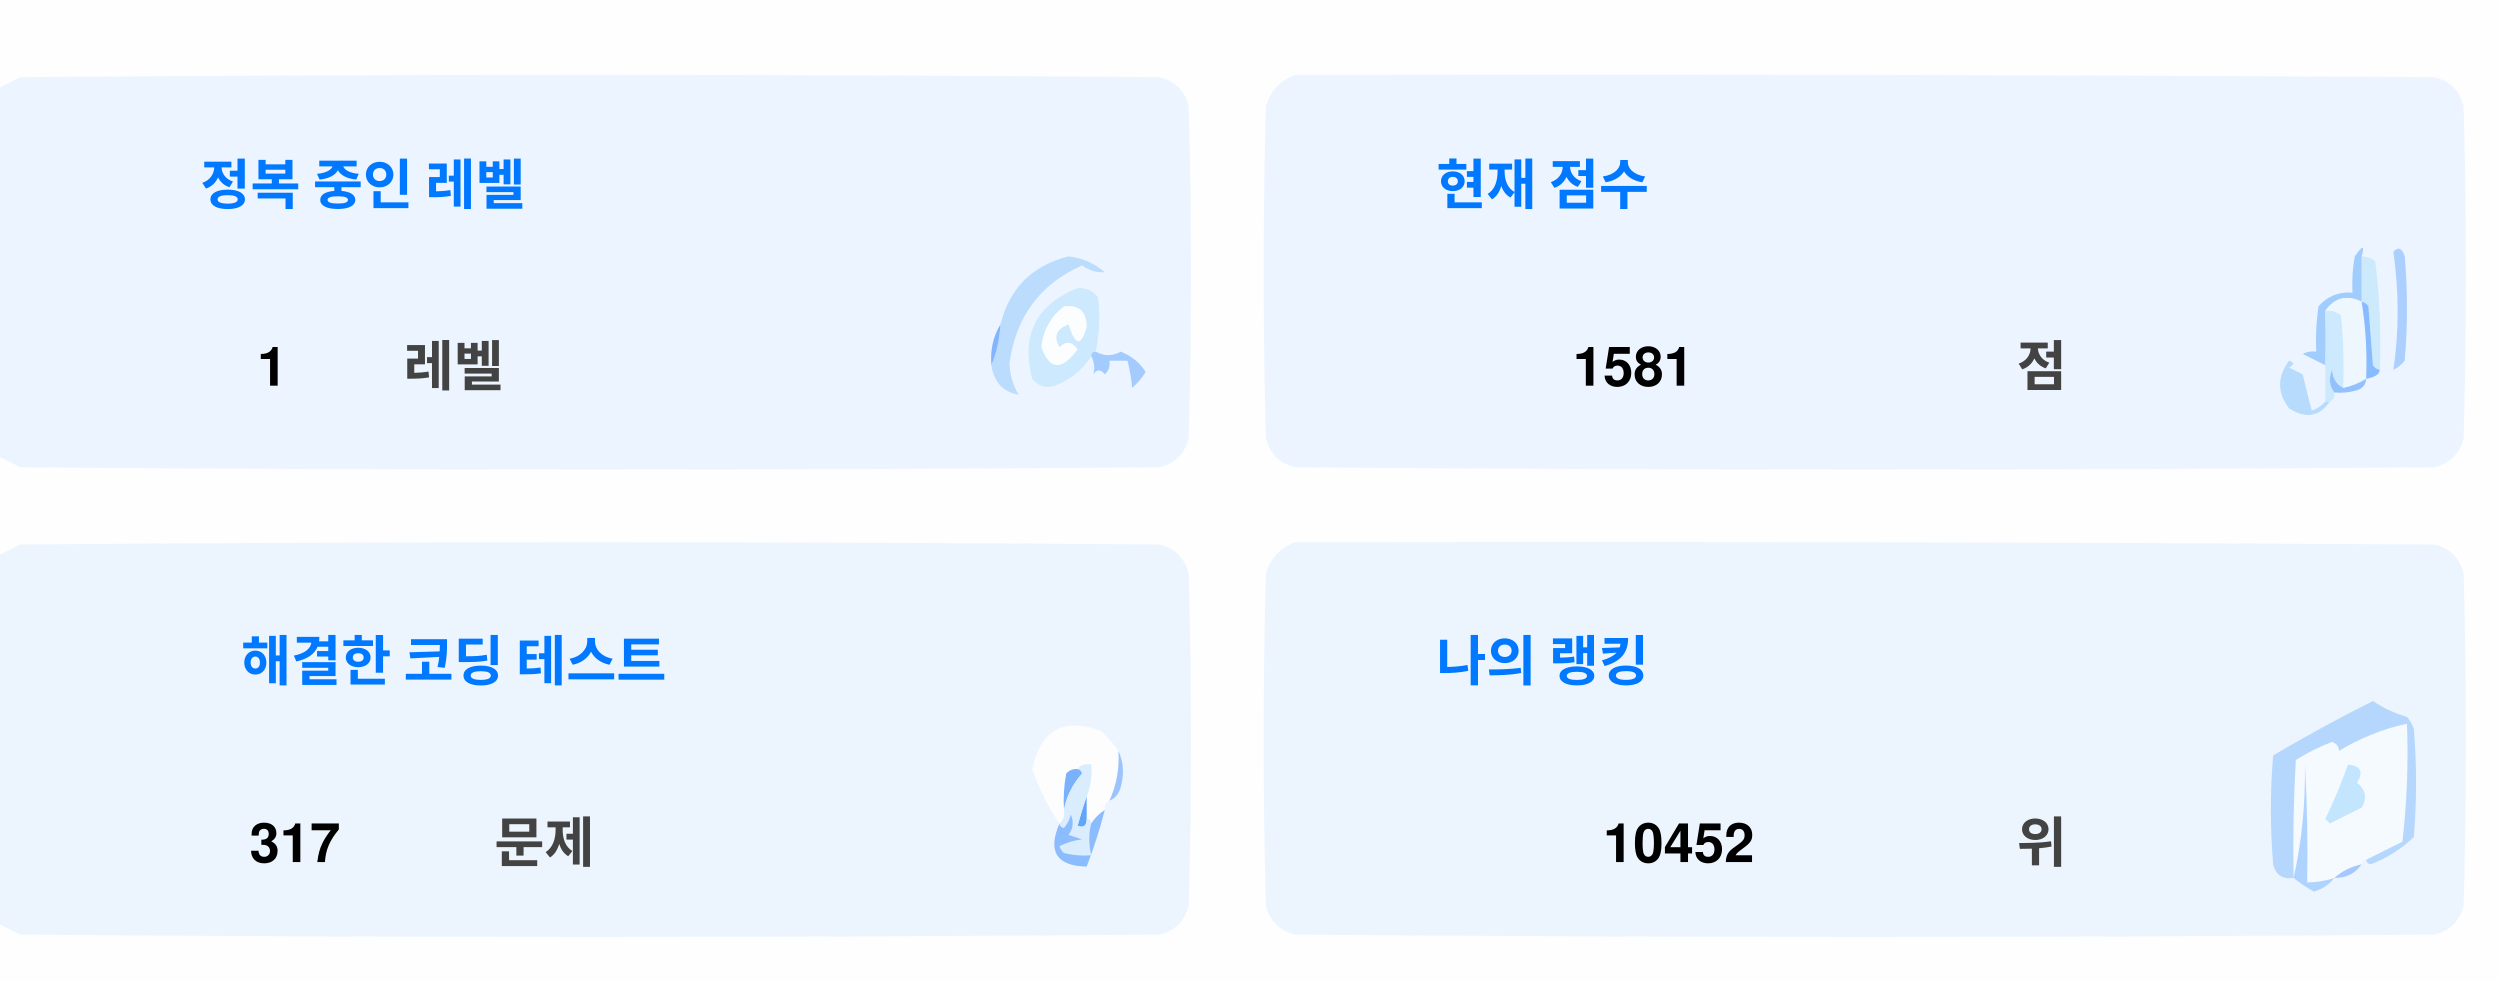
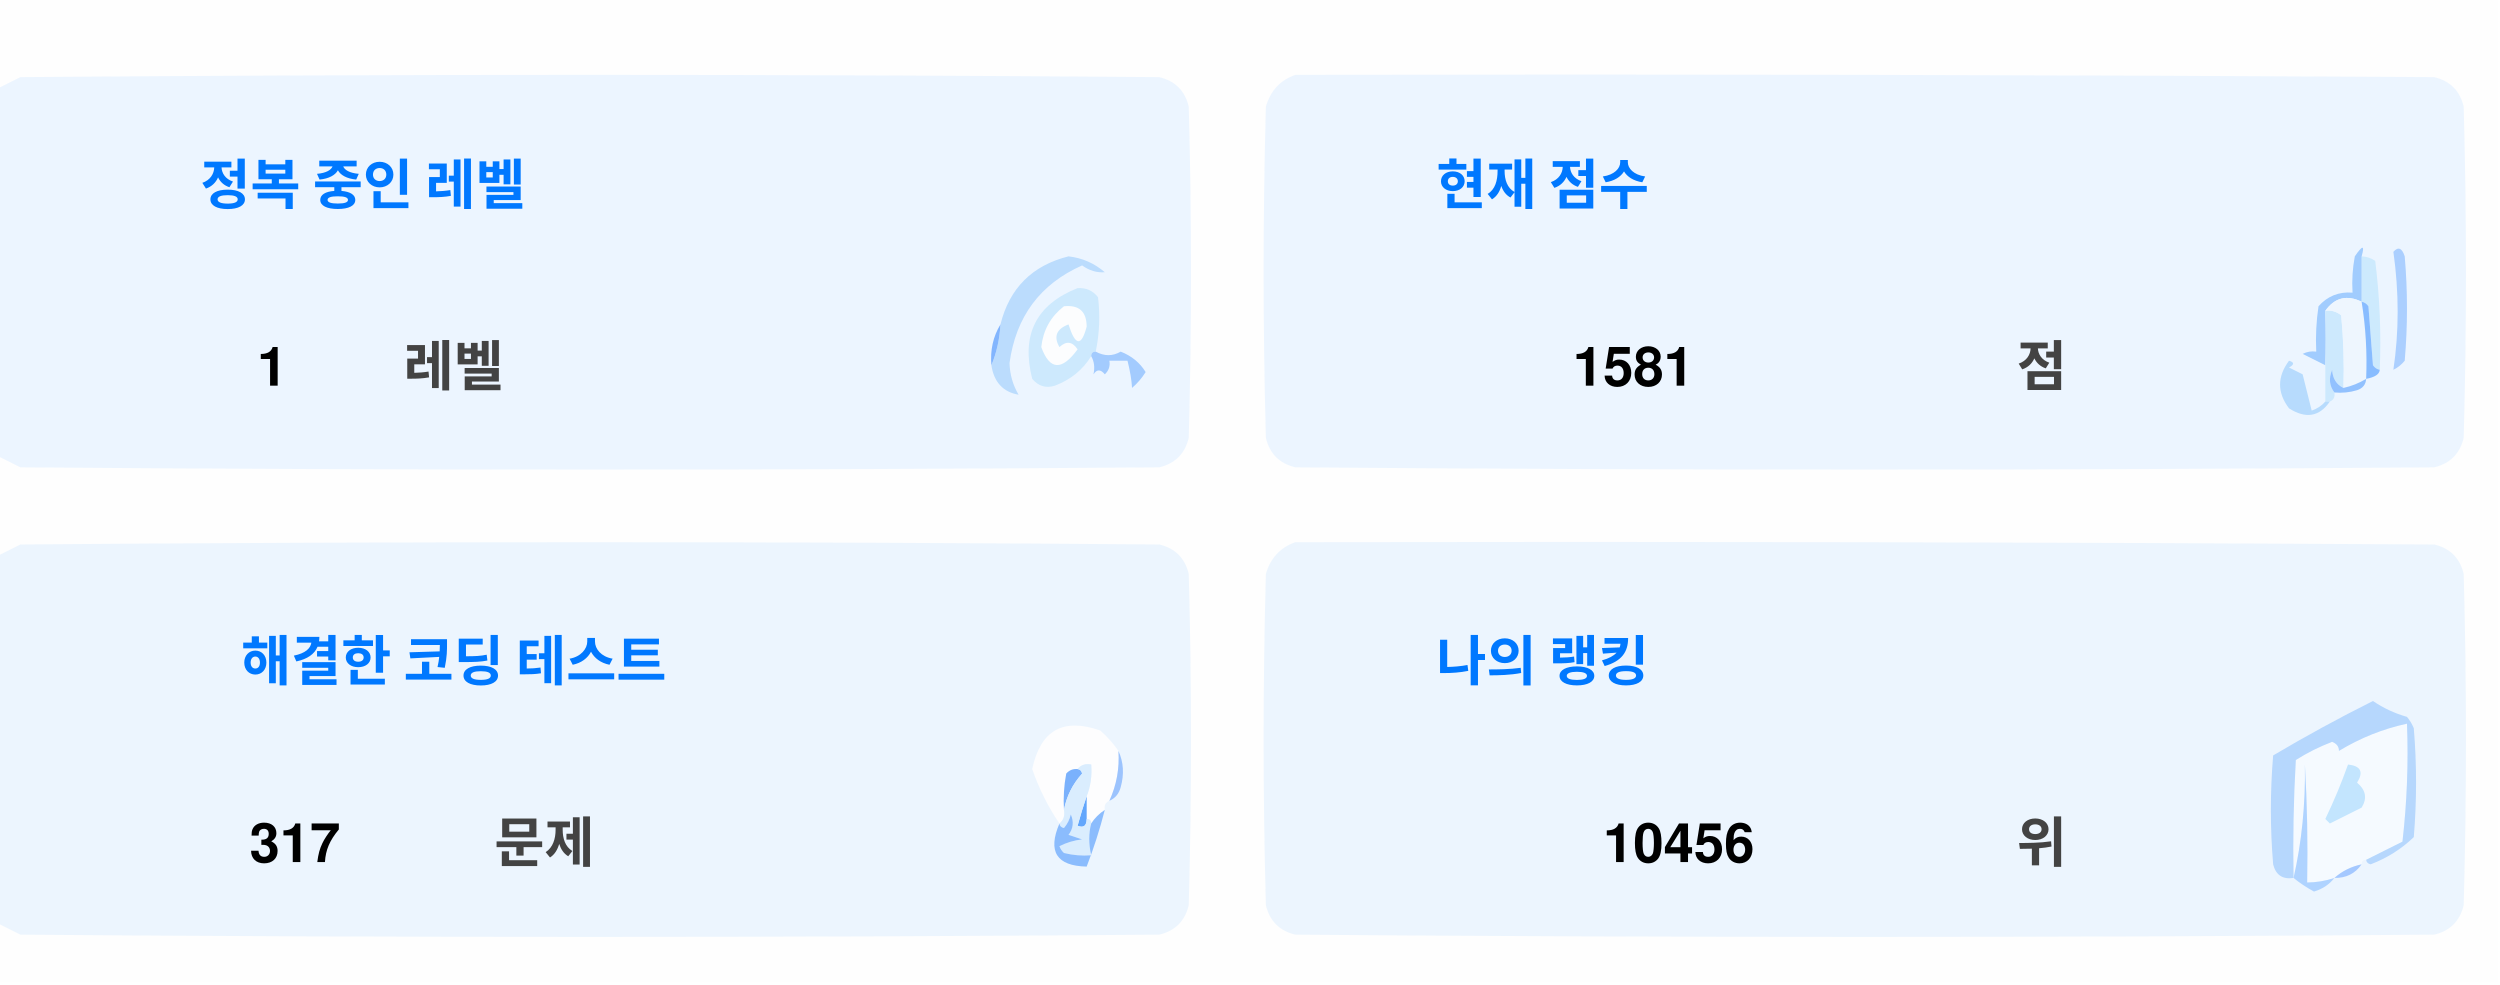
<svg xmlns="http://www.w3.org/2000/svg" version="1.1" width="551px" height="217px" style="shape-rendering:geometricPrecision; text-rendering:geometricPrecision; image-rendering:optimizeQuality; fill-rule:evenodd; clip-rule:evenodd">
  <style>.title {fill: #434343;font-size: 1rem;line-height: 1.5rem;font-weight: bold;font-family: -apple-system, BlinkMacSystemFont, Segoe UI, Helvetica, Arial, sans-serif, Apple Color Emoji, Segoe UI Emoji;}.desc {fill: #434343;font-size: 2.5rem;font-weight: bold;line-height: 1.5rem;font-family: -apple-system, BlinkMacSystemFont, Segoe UI, Helvetica, Arial, sans-serif, Apple Color Emoji, Segoe UI Emoji;}.desc-2 {fill: #434343;font-size: 1rem;font-weight: bold;line-height: 1.5rem;font-family: -apple-system, BlinkMacSystemFont, Segoe UI, Helvetica, Arial, sans-serif, Apple Color Emoji, Segoe UI Emoji;}.text, .desc {animation: twinkling 4s ease-in-out infinite;}@keyframes twinkling {40% { opacity: 1; }50% { opacity: 0.5; }60% { opacity: 1; }70% { opacity: 0.5; }80% { opacity: 1; }}</style>
  <g>
    <path style="opacity:1" fill="#fefefe" d="M -0.5,-0.5 C 183.167,-0.5 366.833,-0.5 550.5,-0.5C 550.5,71.833 550.5,144.167 550.5,216.5C 366.833,216.5 183.167,216.5 -0.5,216.5C -0.5,212.167 -0.5,207.833 -0.5,203.5C 1.14,204.32 2.807,205.153 4.5,206C 88.167,206.667 171.833,206.667 255.5,206C 259,205.167 261.167,203 262,199.5C 262.667,175.167 262.667,150.833 262,126.5C 261.167,123 259,120.833 255.5,120C 171.833,119.333 88.167,119.333 4.5,120C 2.807,120.847 1.14,121.68 -0.5,122.5C -0.5,115.167 -0.5,107.833 -0.5,100.5C 1.14,101.32 2.807,102.153 4.5,103C 88.167,103.667 171.833,103.667 255.5,103C 259,102.167 261.167,100 262,96.5C 262.667,72.167 262.667,47.833 262,23.5C 261.167,20 259,17.833 255.5,17C 171.833,16.333 88.167,16.333 4.5,17C 2.807,17.847 1.14,18.68 -0.5,19.5C -0.5,12.833 -0.5,6.167 -0.5,-0.5 Z" />
  </g>
  <g>
    <path style="opacity:1" fill="#ecf5ff" d="M -0.5,100.5 C -0.5,73.5 -0.5,46.5 -0.5,19.5C 1.14,18.68 2.807,17.847 4.5,17C 88.167,16.333 171.833,16.333 255.5,17C 259,17.833 261.167,20 262,23.5C 262.667,47.833 262.667,72.167 262,96.5C 261.167,100 259,102.167 255.5,103C 171.833,103.667 88.167,103.667 4.5,103C 2.807,102.153 1.14,101.32 -0.5,100.5 Z" />
  </g>
  <g>
    <path style="opacity:1" fill="#ecf5ff" d="M 285.5,16.5 C 369.167,16.333 452.834,16.5 536.5,17C 540,17.833 542.167,20 543,23.5C 543.667,47.833 543.667,72.167 543,96.5C 542.167,100 540,102.167 536.5,103C 452.833,103.667 369.167,103.667 285.5,103C 282,102.167 279.833,100 279,96.5C 278.333,72.167 278.333,47.833 279,23.5C 280.018,19.985 282.185,17.652 285.5,16.5 Z" />
  </g>
  <g>
    <path style="opacity:1" fill="#cdeafd" d="M 520.5,56.5 C 521.583,56.539 522.583,56.873 523.5,57.5C 524.498,65.472 524.831,73.472 524.5,81.5C 523.883,81.389 523.383,81.056 523,80.5C 522.667,76.167 522.333,71.833 522,67.5C 521.617,66.944 521.117,66.611 520.5,66.5C 520.5,63.167 520.5,59.833 520.5,56.5 Z" />
  </g>
  <g>
    <path style="opacity:1" fill="#abcfff" d="M 527.5,55.5 C 528.566,54.308 529.399,54.641 530,56.5C 530.667,64.167 530.667,71.833 530,79.5C 529.311,80.357 528.478,81.023 527.5,81.5C 528.758,73.08 528.758,64.414 527.5,55.5 Z" />
  </g>
  <g>
    <path style="opacity:1" fill="#bbdcfd" d="M 218.5,80.5 C 219.657,77.727 220.324,74.727 220.5,71.5C 222.49,63.51 227.49,58.51 235.5,56.5C 238.528,56.847 241.194,58.014 243.5,60C 241.744,60.141 240.078,59.641 238.5,58.5C 229.247,62.607 223.914,69.773 222.5,80C 222.565,82.526 223.232,84.859 224.5,87C 221.07,86.397 219.07,84.231 218.5,80.5 Z" />
  </g>
  <g>
    <path style="opacity:1" fill="#cde9fd" d="M 241.5,77.5 C 240.833,77.5 240.5,77.833 240.5,78.5C 238.628,81.529 235.961,83.695 232.5,85C 230.536,85.624 228.869,85.124 227.5,83.5C 225.021,73.791 228.354,67.124 237.5,63.5C 239.374,63.39 240.874,64.056 242,65.5C 242.497,69.524 242.331,73.524 241.5,77.5 Z" />
  </g>
  <g>
    <path style="opacity:1" fill="#fcfdfe" d="M 234.5,67.5 C 237.826,67.162 239.493,68.662 239.5,72C 238.334,76.434 237,76.267 235.5,71.5C 232.832,72.515 232.166,74.182 233.5,76.5C 235.017,75.089 236.351,75.256 237.5,77C 234.006,81.771 231.34,81.605 229.5,76.5C 229.904,72.771 231.571,69.771 234.5,67.5 Z" />
  </g>
  <g>
    <path style="opacity:1" fill="#a1ccfe" d="M 520.5,56.5 C 520.5,59.833 520.5,63.167 520.5,66.5C 517.238,64.922 514.572,65.589 512.5,68.5C 512.617,72.81 512.617,76.81 512.5,80.5C 510.86,79.68 509.193,78.847 507.5,78C 508.448,77.517 509.448,77.35 510.5,77.5C 510.335,74.15 510.502,70.817 511,67.5C 512.995,65.253 515.495,64.253 518.5,64.5C 518.336,61.813 518.503,59.146 519,56.5C 520.731,53.969 521.231,53.969 520.5,56.5 Z" />
  </g>
  <g>
    <path style="opacity:1" fill="#cde9fd" d="M 512.5,68.5 C 513.822,68.33 514.989,68.663 516,69.5C 516.499,74.823 516.666,80.156 516.5,85.5C 514.955,84.77 514.122,83.437 514,81.5C 513.22,83.387 513.387,85.054 514.5,86.5C 514.672,87.492 514.338,88.158 513.5,88.5C 513.167,88.5 512.833,88.5 512.5,88.5C 512.5,85.833 512.5,83.167 512.5,80.5C 512.617,76.81 512.617,72.81 512.5,68.5 Z" />
  </g>
  <g>
    <path style="opacity:1" fill="#eef6fe" d="M 520.5,66.5 C 521.407,72.106 521.74,77.773 521.5,83.5C 519.95,84.441 518.284,85.108 516.5,85.5C 516.666,80.156 516.499,74.823 516,69.5C 514.989,68.663 513.822,68.33 512.5,68.5C 514.572,65.589 517.238,64.922 520.5,66.5 Z" />
  </g>
  <g>
    <path style="opacity:1" fill="#88bcff" d="M 520.5,66.5 C 521.117,66.611 521.617,66.944 522,67.5C 522.333,71.833 522.667,76.167 523,80.5C 523.383,81.056 523.883,81.389 524.5,81.5C 524.445,82.469 523.445,83.136 521.5,83.5C 521.74,77.773 521.407,72.106 520.5,66.5 Z" />
  </g>
  <g>
    <path style="opacity:1" fill="#82b5fe" d="M 220.5,71.5 C 220.324,74.727 219.657,77.727 218.5,80.5C 218.215,77.171 218.882,74.171 220.5,71.5 Z" />
  </g>
  <g>
    <path style="opacity:1" fill="#a3cbfe" d="M 240.5,78.5 C 240.5,77.833 240.833,77.5 241.5,77.5C 243.391,78.536 245.224,78.536 247,77.5C 249.391,78.429 251.225,79.929 252.5,82C 251.681,83.319 250.681,84.486 249.5,85.5C 249.409,83.777 249.075,81.777 248.5,79.5C 247.167,79.5 245.833,79.5 244.5,79.5C 244.719,80.675 244.386,81.675 243.5,82.5C 242.575,81.359 241.741,81.359 241,82.5C 241.331,80.981 241.164,79.648 240.5,78.5 Z" />
  </g>
  <g>
    <path style="opacity:1" fill="#b7dbfd" d="M 512.5,88.5 C 512.833,88.5 513.167,88.5 513.5,88.5C 511.199,91.857 508.199,92.357 504.5,90C 501.872,86.535 501.872,83.035 504.5,79.5C 505.696,79.846 505.696,80.346 504.5,81C 505.5,81.5 506.5,82 507.5,82.5C 508.167,85.167 508.833,87.833 509.5,90.5C 510.739,90.058 511.739,89.391 512.5,88.5 Z" />
  </g>
  <g>
    <path style="opacity:1" fill="#92c1fe" d="M 516.5,85.5 C 518.284,85.108 519.95,84.441 521.5,83.5C 521.423,84.75 520.756,85.583 519.5,86C 517.866,86.493 516.199,86.66 514.5,86.5C 513.387,85.054 513.22,83.387 514,81.5C 514.122,83.437 514.955,84.77 516.5,85.5 Z" />
  </g>
  <g>
    <path style="opacity:1" fill="#ecf5fe" d="M -0.5,203.5 C -0.5,176.5 -0.5,149.5 -0.5,122.5C 1.14,121.68 2.807,120.847 4.5,120C 88.167,119.333 171.833,119.333 255.5,120C 259,120.833 261.167,123 262,126.5C 262.667,150.833 262.667,175.167 262,199.5C 261.167,203 259,205.167 255.5,206C 171.833,206.667 88.167,206.667 4.5,206C 2.807,205.153 1.14,204.32 -0.5,203.5 Z" />
  </g>
  <g>
    <path style="opacity:1" fill="#ecf5fe" d="M 285.5,119.5 C 369.167,119.333 452.834,119.5 536.5,120C 540,120.833 542.167,123 543,126.5C 543.667,150.833 543.667,175.167 543,199.5C 542.167,203 540,205.167 536.5,206C 452.833,206.667 369.167,206.667 285.5,206C 282,205.167 279.833,203 279,199.5C 278.333,175.167 278.333,150.833 279,126.5C 280.018,122.985 282.185,120.652 285.5,119.5 Z" />
  </g>
  <g>
    <path style="opacity:1" fill="#fdfdfe" d="M 246.5,165.5 C 246.758,169.367 246.092,173.034 244.5,176.5C 243.662,176.842 243.328,177.508 243.5,178.5C 242.272,179.306 241.272,180.306 240.5,181.5C 240.5,180.833 240.167,180.5 239.5,180.5C 239.5,178.833 239.5,177.167 239.5,175.5C 240.369,173.283 240.702,170.95 240.5,168.5C 239.209,168.263 238.209,168.596 237.5,169.5C 236.504,169.414 235.671,169.748 235,170.5C 234.503,173.146 234.336,175.813 234.5,178.5C 234.737,179.791 234.404,180.791 233.5,181.5C 230.986,177.806 228.986,173.806 227.5,169.5C 229.309,160.957 234.309,158.124 242.5,161C 244.07,162.397 245.404,163.897 246.5,165.5 Z" />
  </g>
  <g>
    <path style="opacity:1" fill="#f5faff" d="M 521.5,189.5 C 520.833,189.5 520.5,189.833 520.5,190.5C 518.181,190.992 516.181,191.992 514.5,193.5C 512.565,194.15 510.565,194.483 508.5,194.5C 508.666,185.827 508.5,177.16 508,168.5C 508.141,177.227 507.308,185.56 505.5,193.5C 505.334,184.827 505.5,176.16 506,167.5C 508.527,165.903 511.194,164.57 514,163.5C 515.011,163.892 515.511,164.559 515.5,165.5C 520.21,162.641 525.21,160.641 530.5,159.5C 530.831,168.192 530.498,176.859 529.5,185.5C 526.807,186.847 524.14,188.18 521.5,189.5 Z" />
  </g>
  <g>
    <path style="opacity:1" fill="#b6d7fd" d="M 521.5,189.5 C 524.14,188.18 526.807,186.847 529.5,185.5C 530.498,176.859 530.831,168.192 530.5,159.5C 525.21,160.641 520.21,162.641 515.5,165.5C 515.511,164.559 515.011,163.892 514,163.5C 511.194,164.57 508.527,165.903 506,167.5C 505.5,176.16 505.334,184.827 505.5,193.5C 503.089,193.863 501.589,192.863 501,190.5C 500.333,182.5 500.333,174.5 501,166.5C 508.173,162.246 515.507,158.246 523,154.5C 525.304,156.068 527.804,157.235 530.5,158C 531.126,158.75 531.626,159.584 532,160.5C 532.667,168.5 532.667,176.5 532,184.5C 529.292,187.111 526.125,189.111 522.5,190.5C 521.893,190.376 521.56,190.043 521.5,189.5 Z" />
  </g>
  <g>
    <path style="opacity:1" fill="#c3e5fe" d="M 517.5,168.5 C 520.317,168.801 520.984,170.134 519.5,172.5C 521.439,174.122 521.772,175.956 520.5,178C 518.167,179.167 515.833,180.333 513.5,181.5C 513.167,181.167 512.833,180.833 512.5,180.5C 514.414,176.515 516.081,172.515 517.5,168.5 Z" />
  </g>
  <g>
    <path style="opacity:1" fill="#7ab1fc" d="M 237.5,169.5 C 238.043,169.56 238.376,169.893 238.5,170.5C 236.395,172.836 235.062,175.503 234.5,178.5C 234.336,175.813 234.503,173.146 235,170.5C 235.671,169.748 236.504,169.414 237.5,169.5 Z" />
  </g>
  <g>
    <path style="opacity:1" fill="#afd3ff" d="M 514.5,193.5 C 513.378,194.947 511.878,195.947 510,196.5C 508.348,195.601 506.848,194.601 505.5,193.5C 507.308,185.56 508.141,177.227 508,168.5C 508.5,177.16 508.666,185.827 508.5,194.5C 510.565,194.483 512.565,194.15 514.5,193.5 Z" />
  </g>
  <g>
    <path style="opacity:1" fill="#9cc3fd" d="M 246.5,165.5 C 247.634,167.966 247.801,170.633 247,173.5C 246.623,174.942 245.79,175.942 244.5,176.5C 246.092,173.034 246.758,169.367 246.5,165.5 Z" />
  </g>
  <g>
    <path style="opacity:1" fill="#62a6fc" d="M 239.5,175.5 C 239.5,177.167 239.5,178.833 239.5,180.5C 239.483,182.028 238.816,182.528 237.5,182C 238.117,179.723 238.784,177.556 239.5,175.5 Z" />
  </g>
  <g>
    <path style="opacity:1" fill="#daedfe" d="M 237.5,169.5 C 238.209,168.596 239.209,168.263 240.5,168.5C 240.702,170.95 240.369,173.283 239.5,175.5C 238.784,177.556 238.117,179.723 237.5,182C 238.816,182.528 239.483,182.028 239.5,180.5C 240.167,180.5 240.5,180.833 240.5,181.5C 239.918,183.669 239.918,186.002 240.5,188.5C 238.473,188.662 236.473,188.495 234.5,188C 234.043,187.586 233.709,187.086 233.5,186.5C 235.078,185.702 236.744,185.202 238.5,185C 237.5,184.667 236.5,184.333 235.5,184C 236.554,182.612 236.72,181.112 236,179.5C 235.751,180.624 235.251,181.624 234.5,182.5C 233.893,182.376 233.56,182.043 233.5,181.5C 234.404,180.791 234.737,179.791 234.5,178.5C 235.062,175.503 236.395,172.836 238.5,170.5C 238.376,169.893 238.043,169.56 237.5,169.5 Z" />
  </g>
  <g>
    <path style="opacity:1" fill="#8bbcfd" d="M 243.5,178.5 C 242.395,182.803 241.062,186.969 239.5,191C 232.857,190.847 230.857,187.68 233.5,181.5C 233.56,182.043 233.893,182.376 234.5,182.5C 235.251,181.624 235.751,180.624 236,179.5C 236.72,181.112 236.554,182.612 235.5,184C 236.5,184.333 237.5,184.667 238.5,185C 236.744,185.202 235.078,185.702 233.5,186.5C 233.709,187.086 234.043,187.586 234.5,188C 236.473,188.495 238.473,188.662 240.5,188.5C 239.918,186.002 239.918,183.669 240.5,181.5C 241.272,180.306 242.272,179.306 243.5,178.5 Z" />
  </g>
  <g>
    <path style="opacity:1" fill="#a4c8ff" d="M 520.5,190.5 C 519.089,192.539 517.089,193.539 514.5,193.5C 516.181,191.992 518.181,190.992 520.5,190.5 Z" />
  </g>
  <text text-anchor="middle" x="80" y="45" class="title" style="fill:#0078ff;" stroke="#none" stroke-width="1">정복 중인 레벨</text>
  <text text-anchor="middle" x="60" y="85" class="desc" style="fill:#000000;" stroke="#none" stroke-width="1">1</text>
  <text text-anchor="middle" x="100" y="85" class="desc-2" style="fill:#434343;" stroke="#none" stroke-width="1">레벨</text>
  <text text-anchor="middle" x="340" y="45" class="title" style="fill:#0078ff;" stroke="#none" stroke-width="1">현재 점수</text>
  <text text-anchor="middle" x="360" y="85" class="desc" style="fill:#000000;" stroke="#none" stroke-width="1">1581</text>
  <text text-anchor="middle" x="450" y="85" class="desc-2" style="fill:#434343;" stroke="#none" stroke-width="1">점</text>
  <text text-anchor="middle" x="100" y="150" class="title" style="fill:#0078ff;" stroke="#none" stroke-width="1">해결한 코딩 테스트</text>
  <text text-anchor="middle" x="65" y="190" class="desc" style="fill:#000000;" stroke="#none" stroke-width="1">317</text>
  <text text-anchor="middle" x="120" y="190" class="desc-2" style="fill:#434343;" stroke="#none" stroke-width="1">문제</text>
  <text text-anchor="middle" x="340" y="150" class="title" style="fill:#0078ff;" stroke="#none" stroke-width="1">나의 랭킹</text>
-   <text text-anchor="middle" x="370" y="190" class="desc" style="fill:#000000;" stroke="#none" stroke-width="1">10452</text>
+   <text text-anchor="middle" x="370" y="190" class="desc" style="fill:#000000;" stroke="#none" stroke-width="1">10456</text>
  <text text-anchor="middle" x="450" y="190" class="desc-2" style="fill:#434343;" stroke="#none" stroke-width="1">위</text>
</svg>
